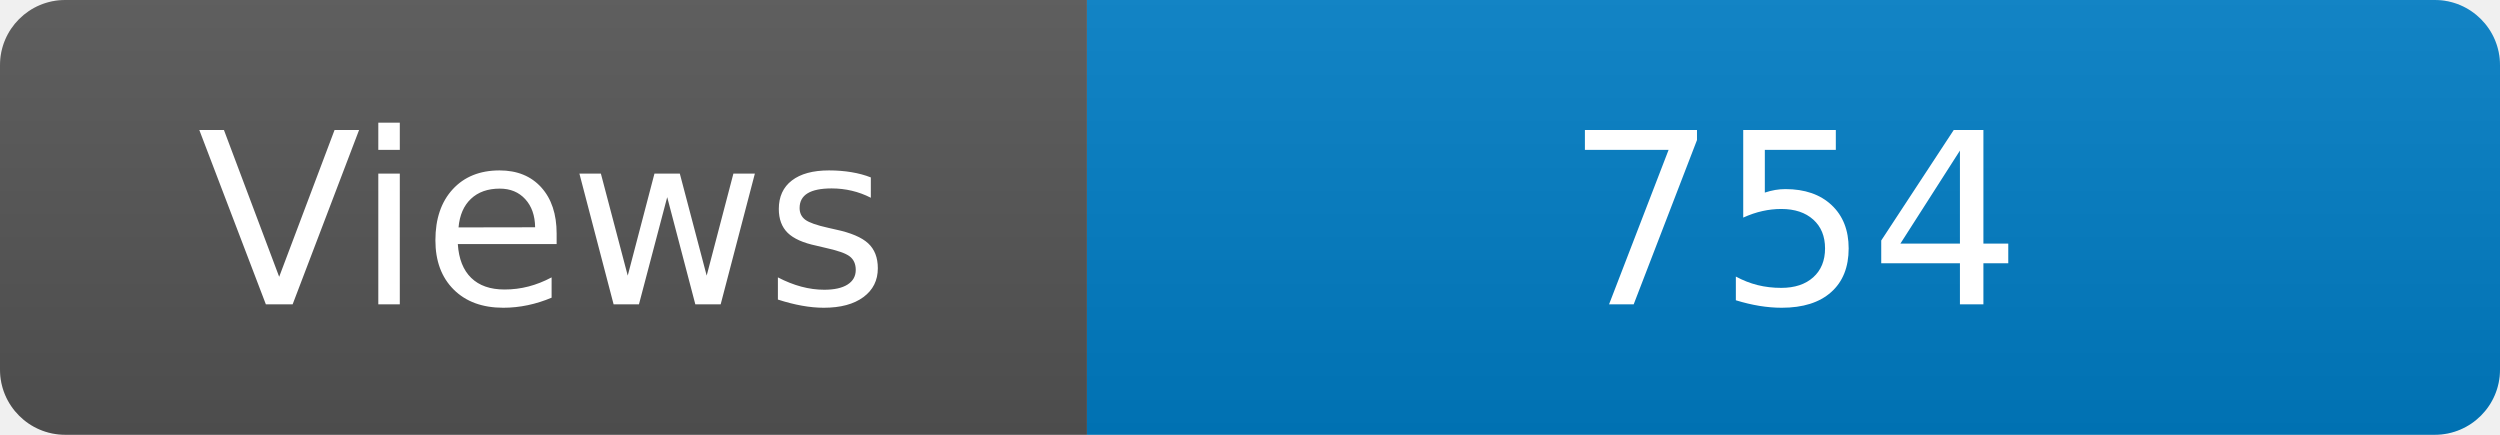
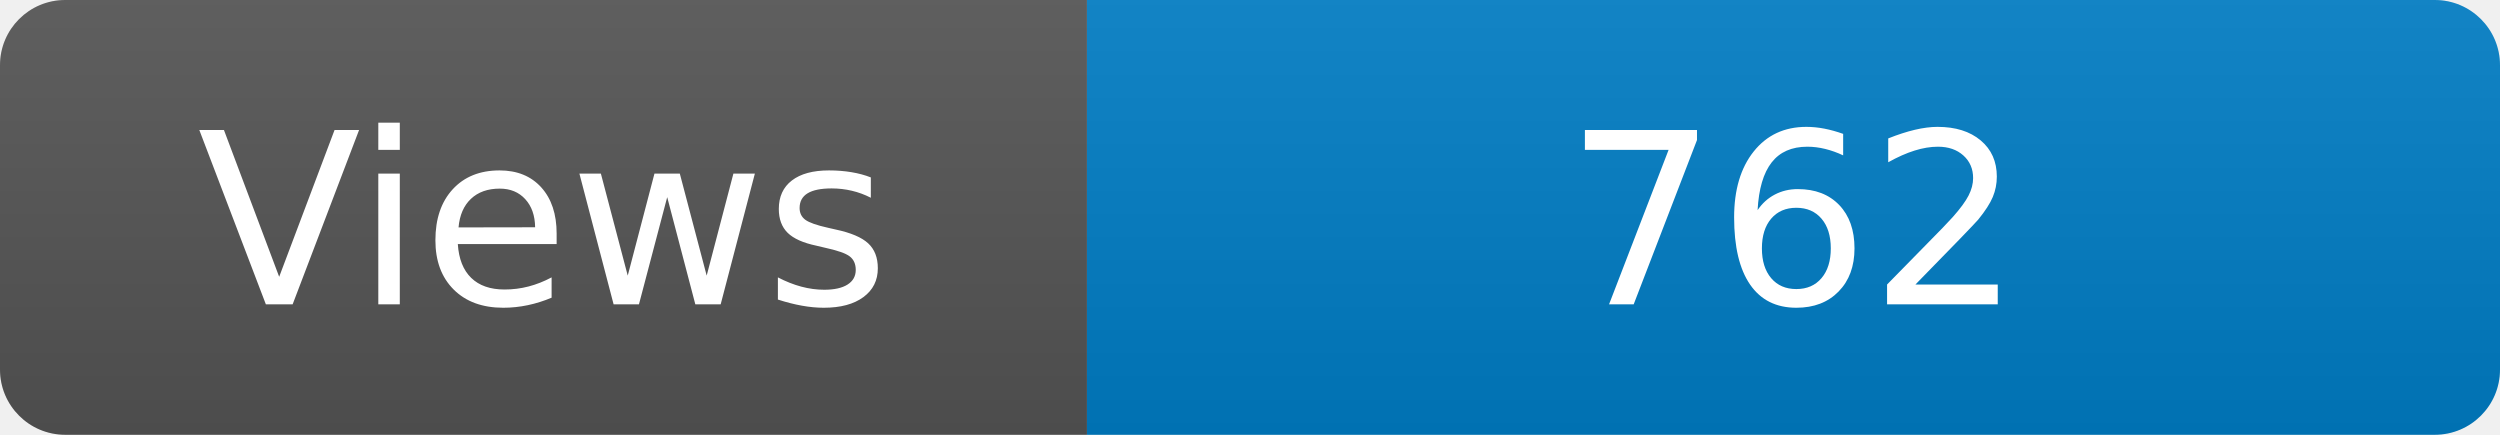
<svg xmlns="http://www.w3.org/2000/svg" width="115" height="20" role="img" aria-label="Maintained?: yes">
  <linearGradient id="s" x2="0" y2="100%">
    <stop offset="0" stop-color="#bbb" stop-opacity=".1" />
    <stop offset="1" stop-opacity=".1" />
  </linearGradient>
  <clipPath id="r">
    <rect width="115" height="20" rx="3" fill="#fff" />
  </clipPath>
  <g clip-path="url(#r)">
    <rect width="50" height="20" fill="#555" />
    <rect x="50" width="160" height="20" fill="#007ec6" />
    <rect width="115" height="20" fill="url(#s)" />
  </g>
  <g fill="#fff" text-anchor="middle" font-family="Verdana,Geneva,DejaVu Sans,sans-serif" font-size="110">
    <text x="250" y="140" transform="scale(.1)" fill="#fff">Views</text>
-     <text x="825" y="140" transform="scale(.1)" fill="#fff">754</text>
+     <text x="825" y="140" transform="scale(.1)" fill="#fff">762</text>
  </g>
</svg>
